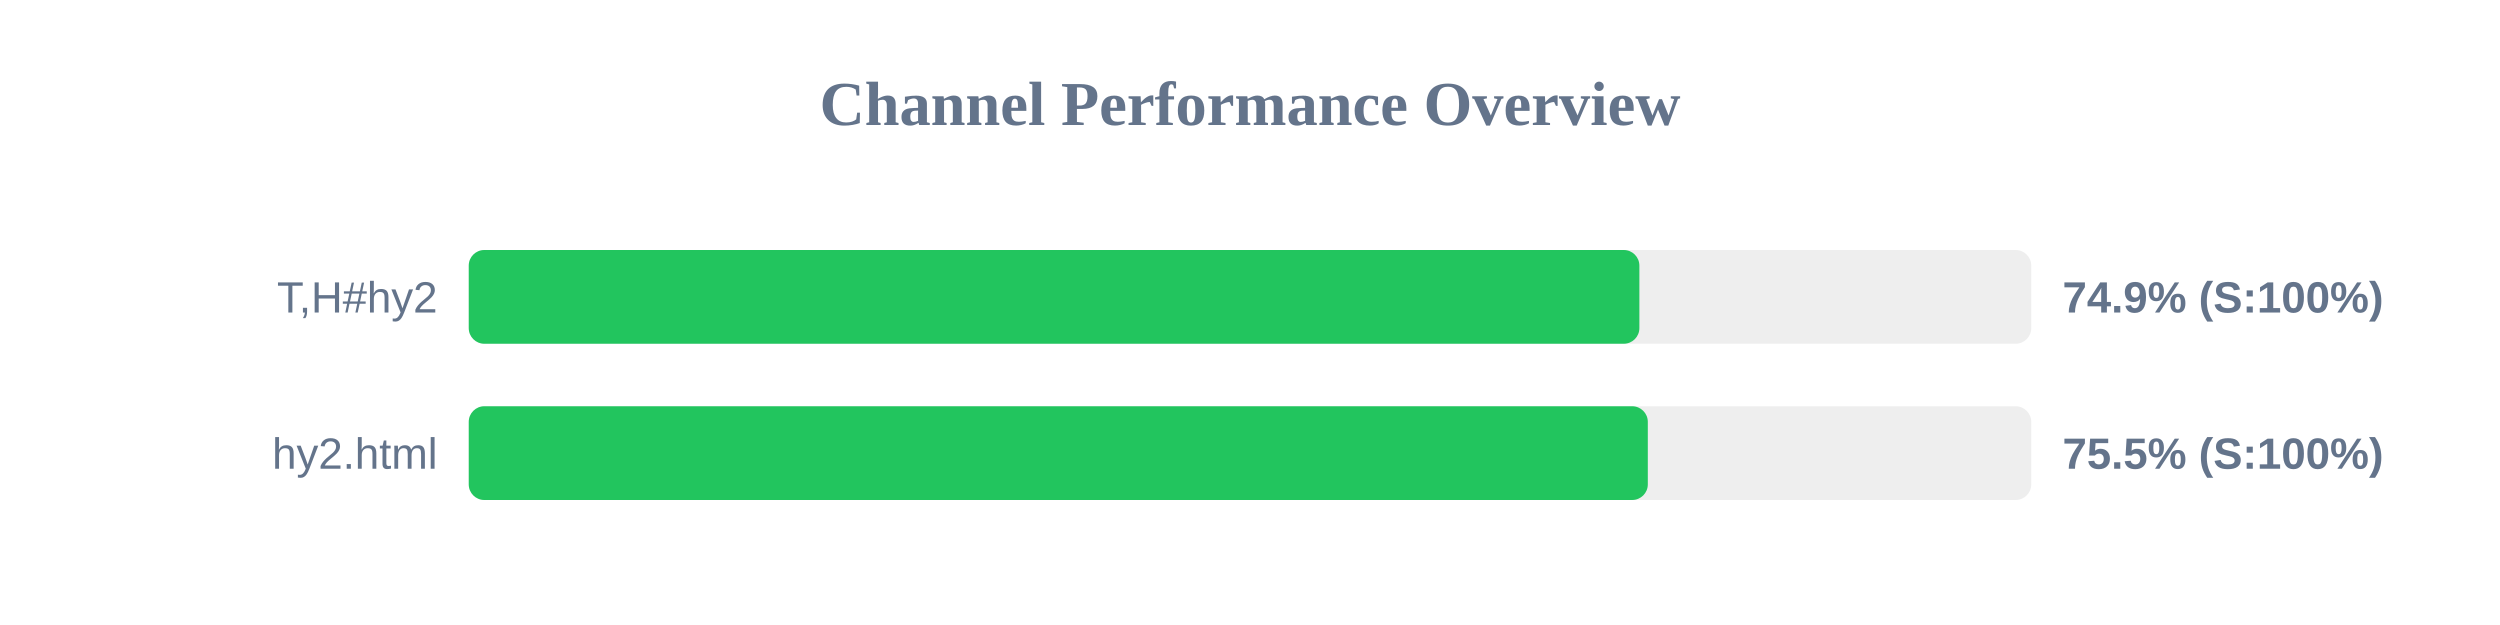
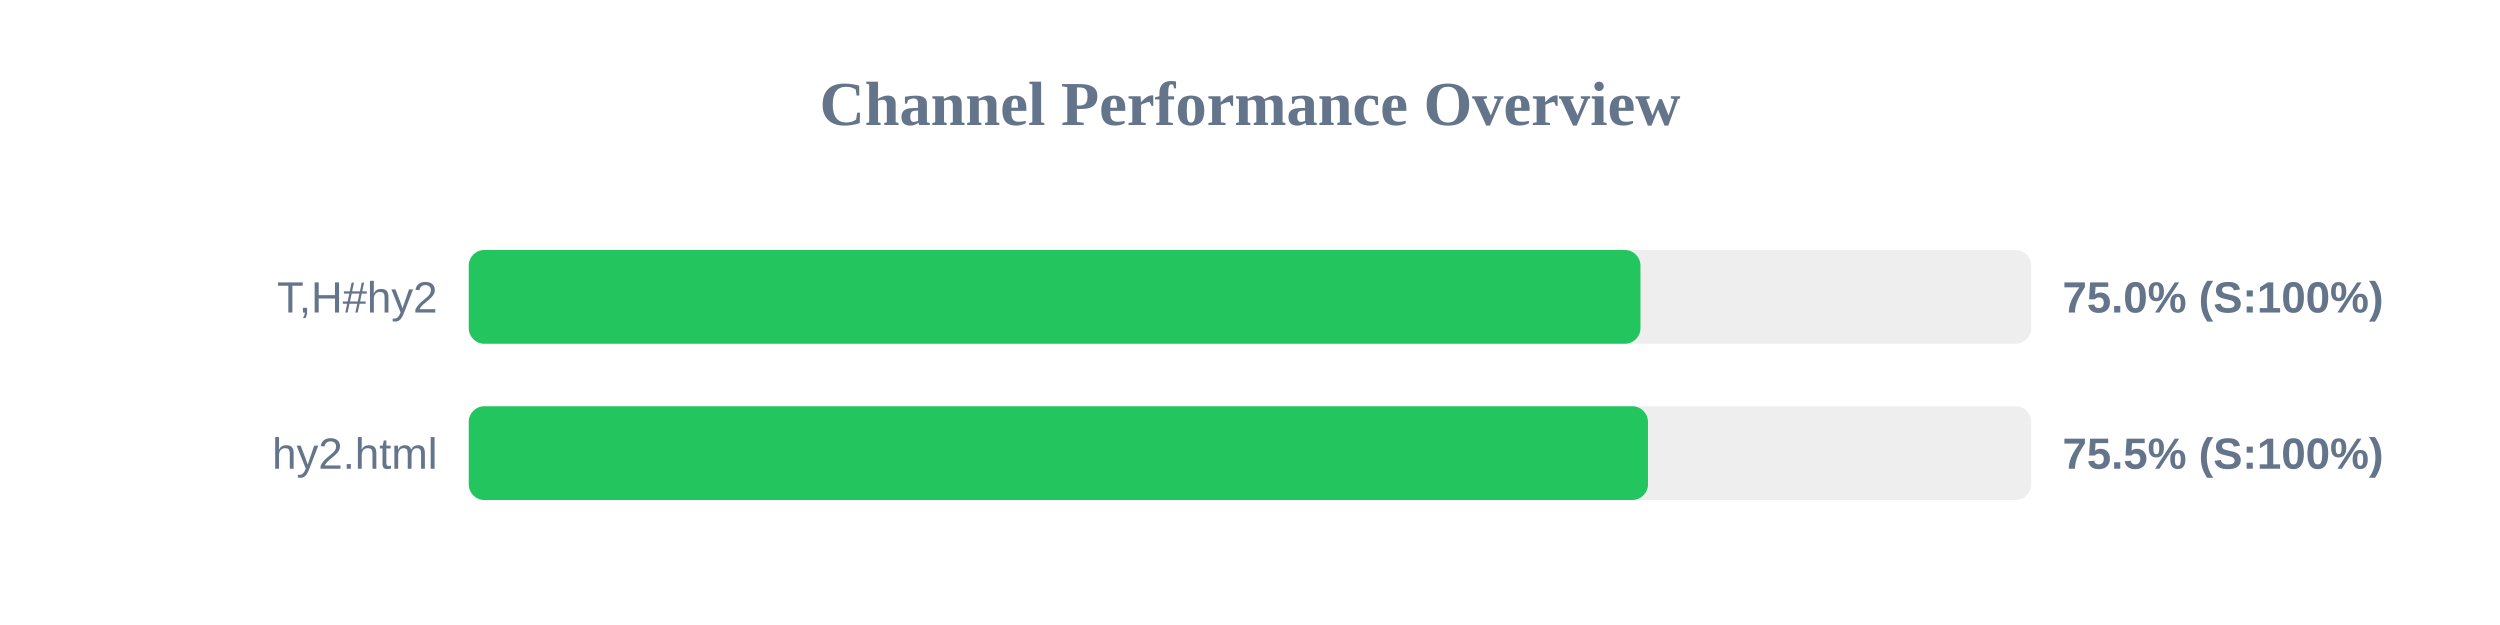
<svg xmlns="http://www.w3.org/2000/svg" width="800" height="200" version="1.1">
  <style>
        .row { font: 14px Arial; fill: #64748b; }
        .score { font: bold 14px Arial; fill: #64748b; }
    </style>
  <text x="400" y="40" text-anchor="middle" font-size="20px" font-weight="bold" fill="#64748b">Channel Performance Overview</text>
  <rect x="150" y="80" width="500" height="30" fill="#eee" rx="5" />
-   <rect x="150" y="80" width="374.6" height="30" fill="#22c55e" rx="5" />
+   <rect x="150" y="80" width="374.95" height="30" fill="#22c55e" rx="5" />
  <text x="140" y="100" text-anchor="end" class="row">T,H#hy2</text>
-   <text x="660" y="100" text-anchor="start" class="score">74.9% (S:100%)</text>
+   <text x="660" y="100" text-anchor="start" class="score">75.0% (S:100%)</text>
  <rect x="150" y="130" width="500" height="30" fill="#eee" rx="5" />
-   <rect x="150" y="130" width="377.3" height="30" fill="#22c55e" rx="5" />
+   <rect x="150" y="130" width="377.35" height="30" fill="#22c55e" rx="5" />
  <text x="140" y="150" text-anchor="end" class="row">hy2.html</text>
  <text x="660" y="150" text-anchor="start" class="score">75.5% (S:100%)</text>
</svg>
